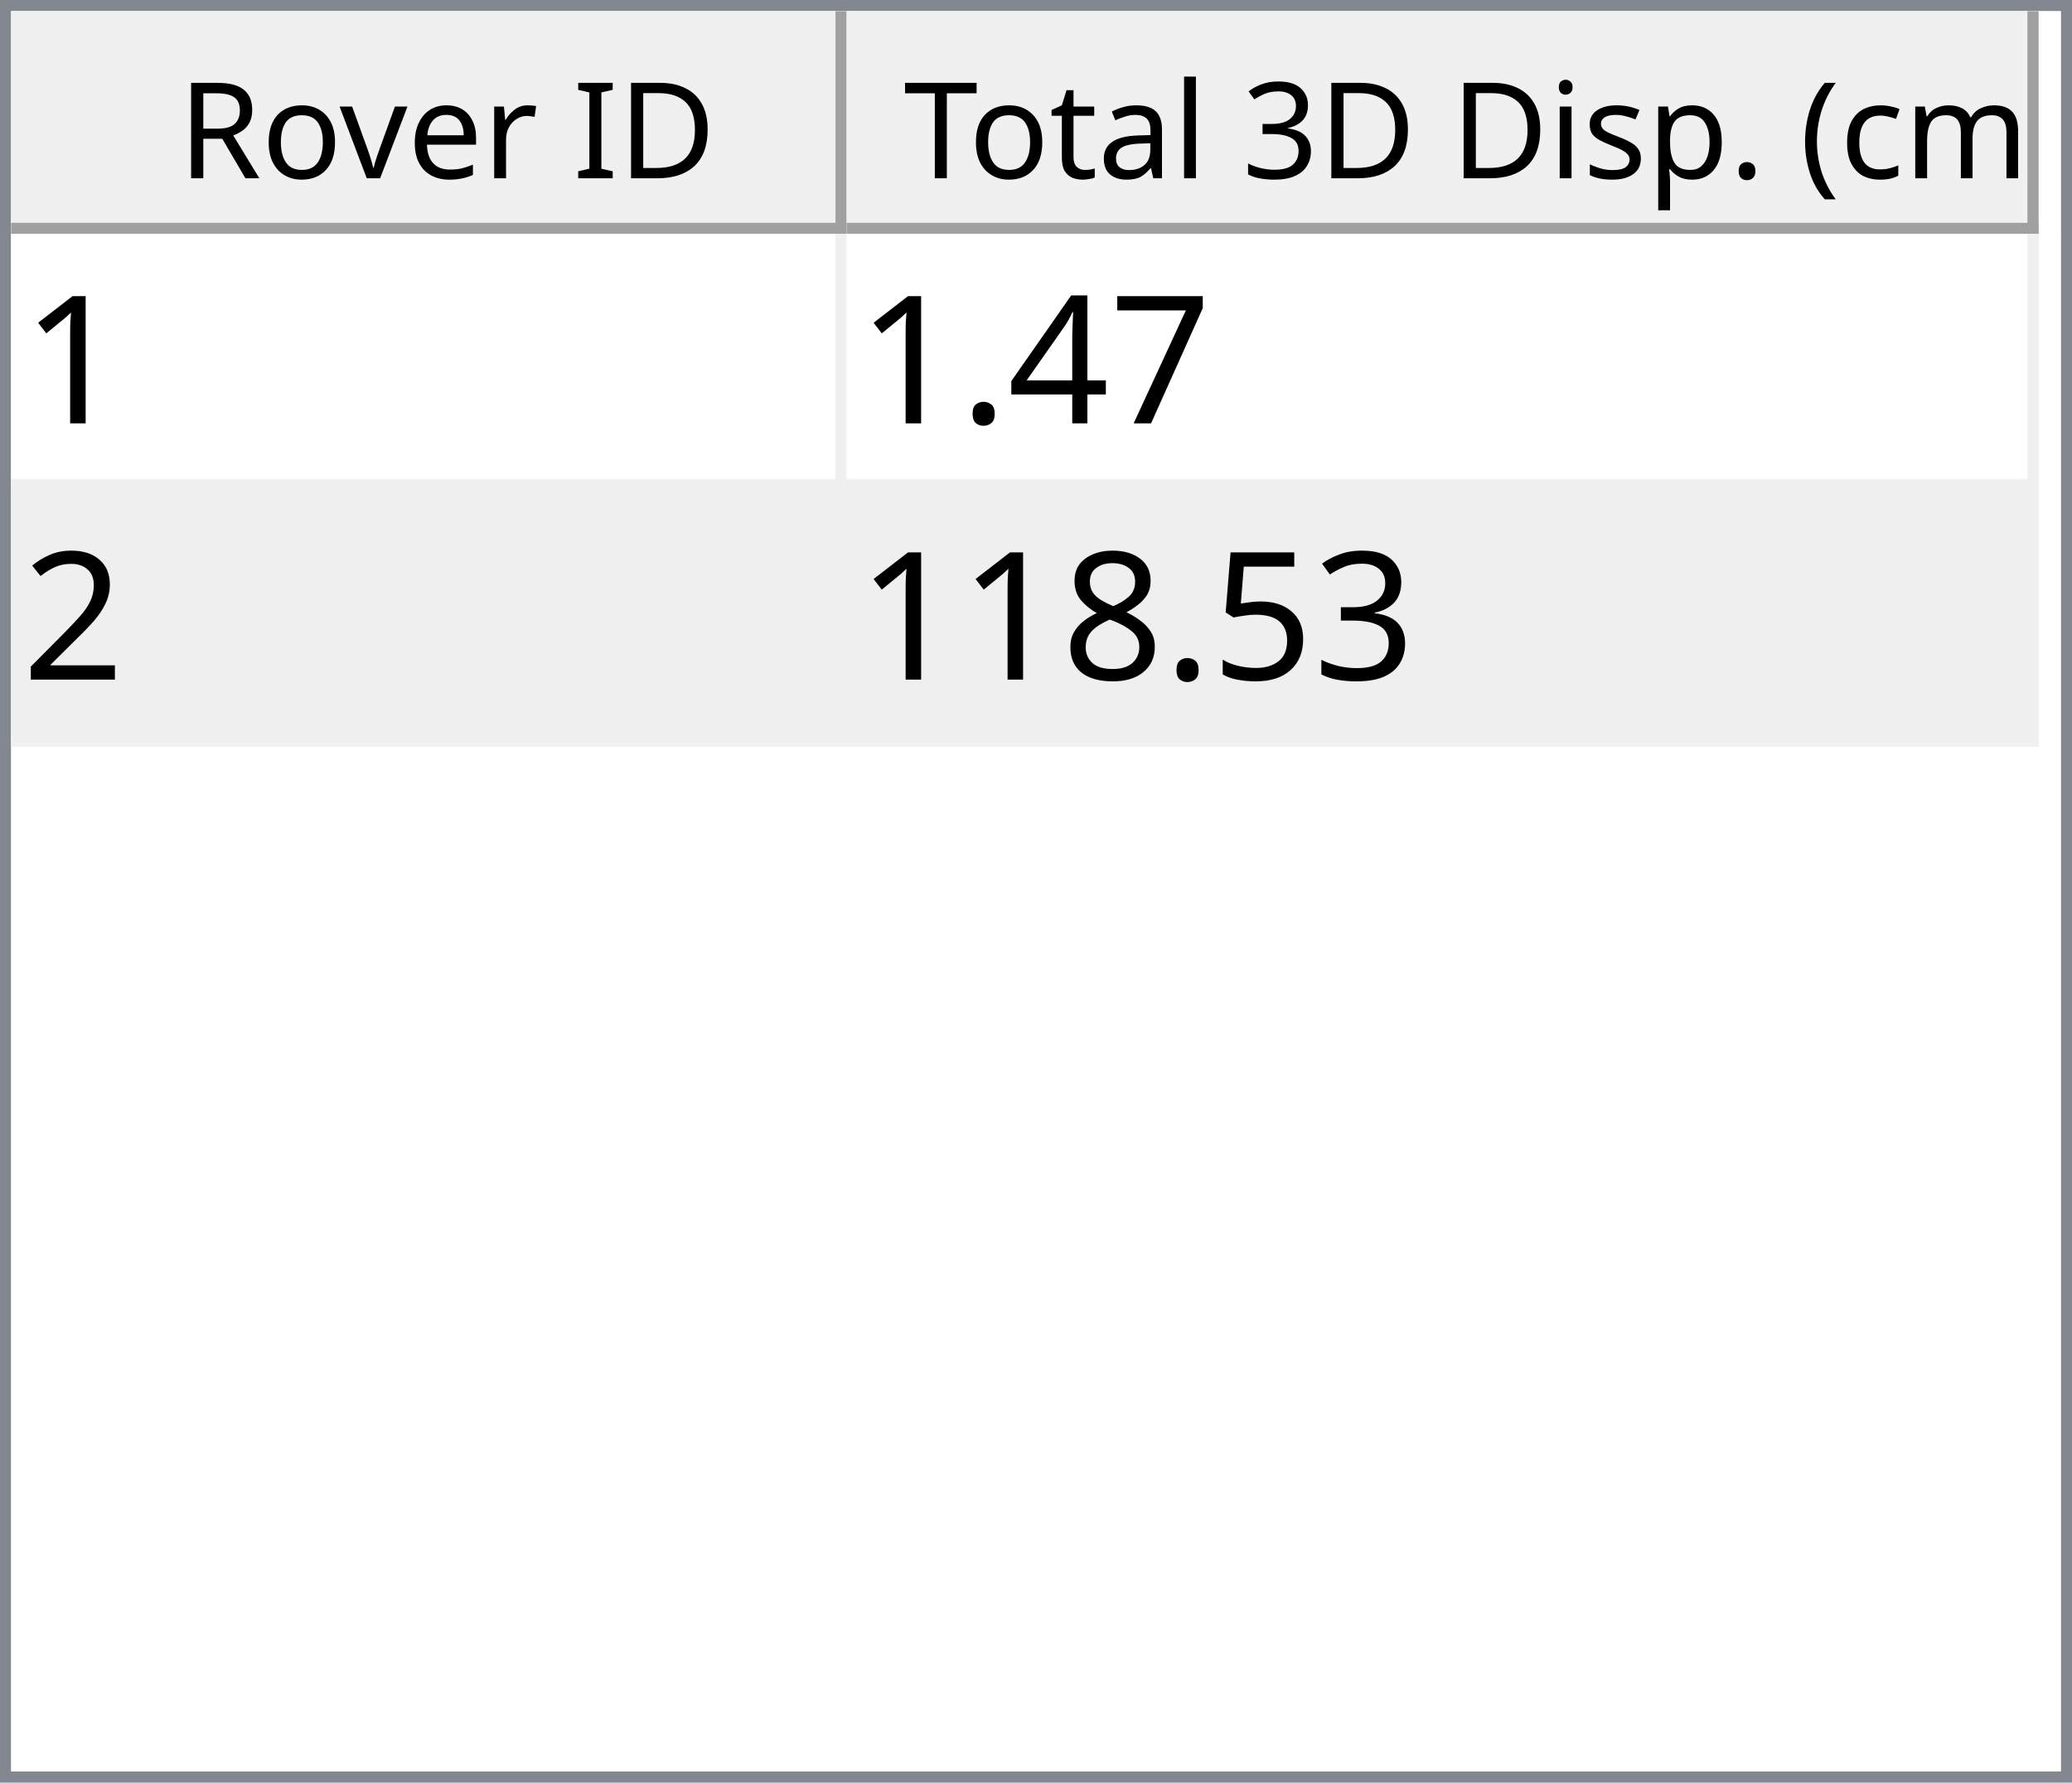
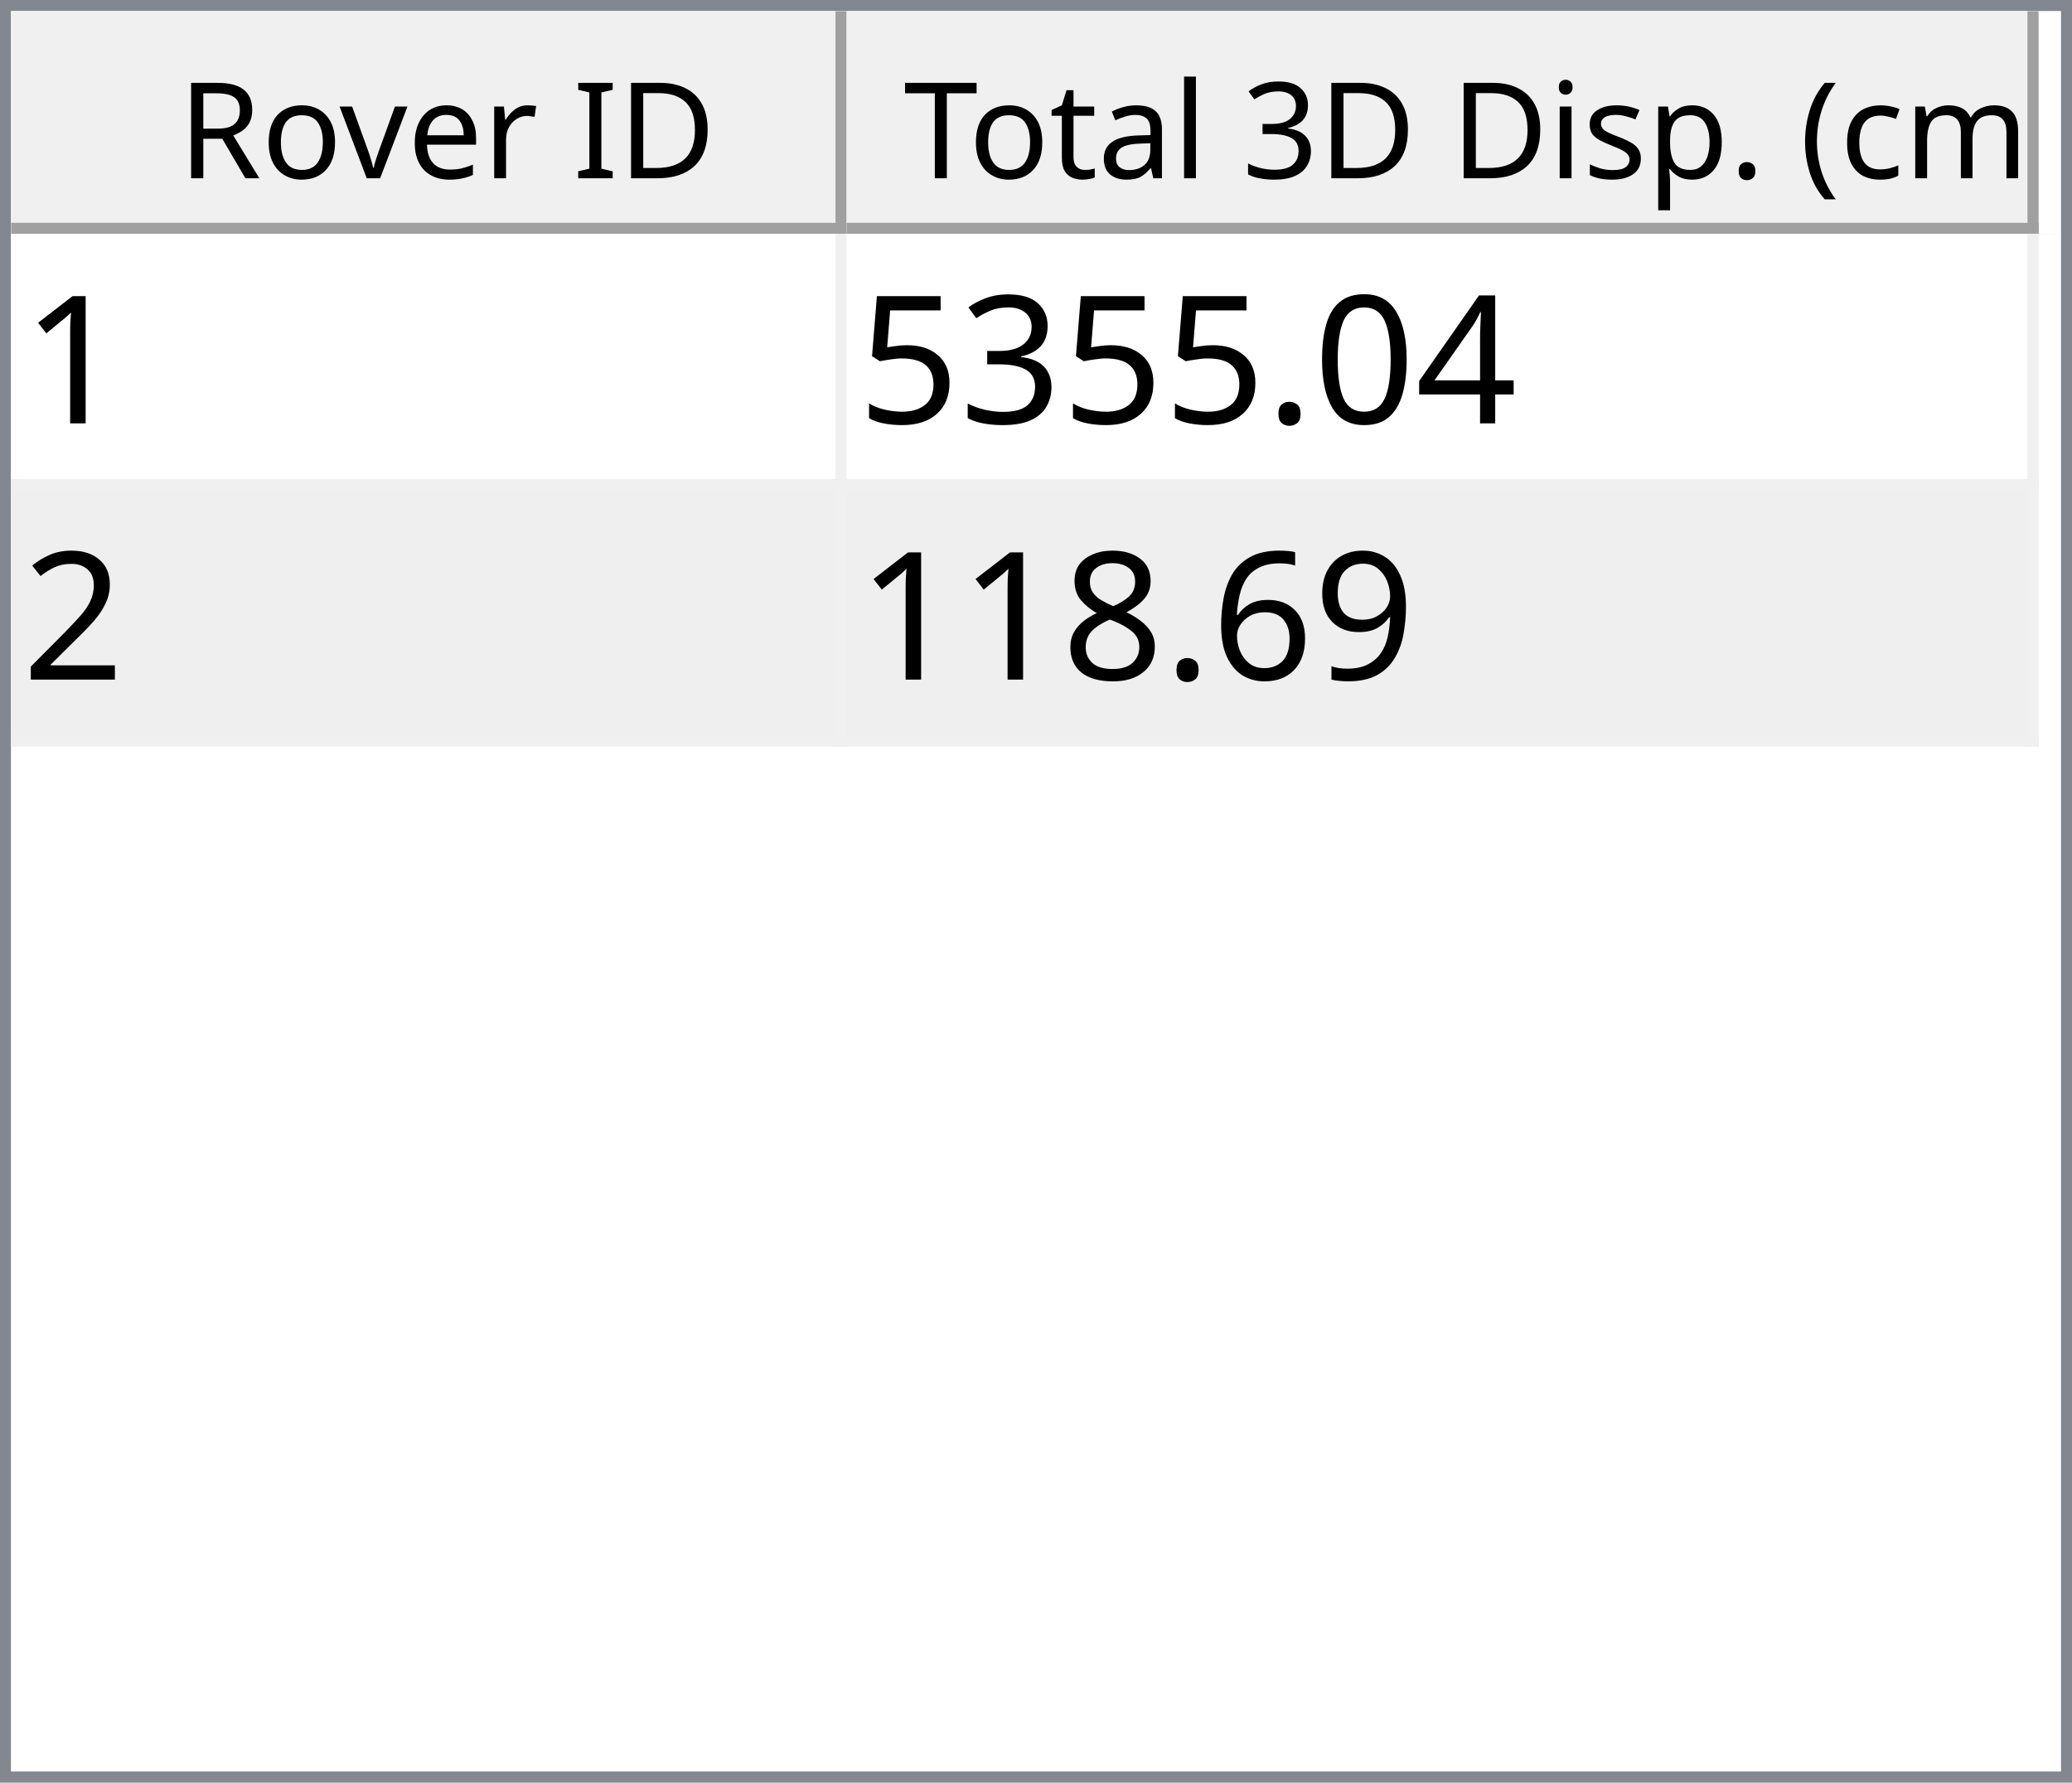
<svg xmlns="http://www.w3.org/2000/svg" style="fill-opacity:1; color-rendering:auto; color-interpolation:auto; text-rendering:auto; stroke:black; stroke-linecap:square; stroke-miterlimit:10; shape-rendering:auto; stroke-opacity:1; fill:black; stroke-dasharray:none; font-weight:normal; stroke-width:1; font-family:'Dialog'; font-style:normal; stroke-linejoin:miter; font-size:12px; stroke-dashoffset:0; image-rendering:auto;" width="186" height="160">
  <defs id="genericDefs" />
  <g>
    <defs id="defs1">
      <clipPath clipPathUnits="userSpaceOnUse" id="clipPath1">
        <path d="M0 0 L186 0 L186 160 L0 160 L0 0 Z" />
      </clipPath>
      <clipPath clipPathUnits="userSpaceOnUse" id="clipPath2">
        <path d="M0 0 L0 160 L186 160 L186 0 Z" />
      </clipPath>
      <clipPath clipPathUnits="userSpaceOnUse" id="clipPath3">
        <path d="M0 0 L0 20 L184 20 L184 0 Z" />
      </clipPath>
      <clipPath clipPathUnits="userSpaceOnUse" id="clipPath4">
        <path d="M0 0 L0 20 L75 20 L75 0 Z" />
      </clipPath>
      <clipPath clipPathUnits="userSpaceOnUse" id="clipPath5">
        <path d="M1 1 L1 19 L74 19 L74 1 Z" />
      </clipPath>
      <clipPath clipPathUnits="userSpaceOnUse" id="clipPath6">
        <path d="M0 0 L0 18 L73 18 L73 0 Z" />
      </clipPath>
      <clipPath clipPathUnits="userSpaceOnUse" id="clipPath7">
        <path d="M-0.5 -0.5 L-0.5 19.5 L74.5 19.5 L74.5 -0.5 Z" />
      </clipPath>
      <clipPath clipPathUnits="userSpaceOnUse" id="clipPath8">
        <path d="M0 0 L0 20 L107 20 L107 0 Z" />
      </clipPath>
      <clipPath clipPathUnits="userSpaceOnUse" id="clipPath9">
        <path d="M1 1 L1 19 L106 19 L106 1 Z" />
      </clipPath>
      <clipPath clipPathUnits="userSpaceOnUse" id="clipPath10">
        <path d="M0 0 L0 18 L105 18 L105 0 Z" />
      </clipPath>
      <clipPath clipPathUnits="userSpaceOnUse" id="clipPath11">
        <path d="M-0.5 -0.5 L-0.5 19.5 L106.5 19.5 L106.5 -0.5 Z" />
      </clipPath>
      <clipPath clipPathUnits="userSpaceOnUse" id="clipPath12">
        <path d="M0 0 L0 138 L184 138 L184 0 Z" />
      </clipPath>
      <clipPath clipPathUnits="userSpaceOnUse" id="clipPath13">
        <path d="M0 0 L0 46 L182 46 L182 0 Z" />
      </clipPath>
      <clipPath clipPathUnits="userSpaceOnUse" id="clipPath14">
        <path d="M-0.5 -0.5 L-0.5 45.5 L181.5 45.5 L181.5 -0.5 Z" />
      </clipPath>
      <clipPath clipPathUnits="userSpaceOnUse" id="clipPath15">
        <path d="M0 0 L0 22 L74 22 L74 0 Z" />
      </clipPath>
      <clipPath clipPathUnits="userSpaceOnUse" id="clipPath16">
        <path d="M0 0 L0 22 L106 22 L106 0 Z" />
      </clipPath>
      <font horiz-adv-x="64.551" id="font1">
        <font-face ascent="107.91" descent="25.098" units-per-em="100" style="font-style:normal; font-family:Segoe UI; font-weight:normal;" />
        <missing-glyph horiz-adv-x="64.551" d="M8.109 0 L8.109 68.266 L56.453 68.266 L56.453 0 L8.109 0 ZM15.328 7.234 L49.219 7.234 L49.219 61.031 L15.328 61.031 L15.328 7.234 Z" />
        <glyph unicode="D" horiz-adv-x="70.117" d="M9.188 0 L9.188 70.016 L28.516 70.016 Q65.531 70.016 65.531 35.891 Q65.531 19.672 55.25 9.836 Q44.969 0 27.734 0 L9.188 0 ZM17.391 62.594 L17.391 7.422 L27.828 7.422 Q41.609 7.422 49.273 14.797 Q56.938 22.172 56.938 35.688 Q56.938 62.594 28.328 62.594 L17.391 62.594 Z" />
        <glyph unicode="I" horiz-adv-x="26.611" d="M17.391 0 L9.188 0 L9.188 70.016 L17.391 70.016 L17.391 0 Z" />
        <glyph unicode=" " horiz-adv-x="27.393" d="" />
        <glyph unicode="r" horiz-adv-x="34.766" d="M34.188 41.891 Q32.078 43.5 28.125 43.5 Q23 43.5 19.555 38.672 Q16.109 33.844 16.109 25.484 L16.109 0 L8.109 0 L8.109 50 L16.109 50 L16.109 39.703 L16.312 39.703 Q18.016 44.969 21.531 47.922 Q25.047 50.875 29.391 50.875 Q32.516 50.875 34.188 50.203 L34.188 41.891 Z" />
        <glyph unicode="e" horiz-adv-x="52.295" d="M48.297 23 L12.984 23 Q13.188 14.656 17.484 10.109 Q21.781 5.562 29.297 5.562 Q37.75 5.562 44.828 11.141 L44.828 3.609 Q38.234 -1.172 27.391 -1.172 Q16.797 -1.172 10.742 5.641 Q4.688 12.453 4.688 24.812 Q4.688 36.469 11.305 43.82 Q17.922 51.172 27.734 51.172 Q37.547 51.172 42.922 44.828 Q48.297 38.484 48.297 27.203 L48.297 23 ZM40.094 29.781 Q40.047 36.719 36.75 40.578 Q33.453 44.438 27.594 44.438 Q21.922 44.438 17.969 40.383 Q14.016 36.328 13.094 29.781 L40.094 29.781 Z" />
        <glyph unicode="v" horiz-adv-x="47.9" d="M47.406 50 L27.484 0 L19.625 0 L0.688 50 L9.469 50 L22.172 13.672 Q23.578 9.672 23.922 6.688 L24.125 6.688 Q24.609 10.453 25.688 13.484 L38.969 50 L47.406 50 Z" />
        <glyph unicode="o" horiz-adv-x="58.594" d="M29 -1.172 Q17.922 -1.172 11.305 5.836 Q4.688 12.844 4.688 24.422 Q4.688 37.016 11.57 44.094 Q18.453 51.172 30.172 51.172 Q41.359 51.172 47.633 44.289 Q53.906 37.406 53.906 25.203 Q53.906 13.234 47.141 6.031 Q40.375 -1.172 29 -1.172 ZM29.594 44.438 Q21.875 44.438 17.383 39.188 Q12.891 33.938 12.891 24.703 Q12.891 15.828 17.43 10.695 Q21.969 5.562 29.594 5.562 Q37.359 5.562 41.531 10.594 Q45.703 15.625 45.703 24.906 Q45.703 34.281 41.531 39.359 Q37.359 44.438 29.594 44.438 Z" />
        <glyph unicode="R" horiz-adv-x="59.814" d="M59.375 0 L49.609 0 L37.891 19.625 Q36.281 22.359 34.766 24.289 Q33.25 26.219 31.664 27.438 Q30.078 28.656 28.25 29.219 Q26.422 29.781 24.125 29.781 L17.391 29.781 L17.391 0 L9.188 0 L9.188 70.016 L30.078 70.016 Q34.672 70.016 38.555 68.867 Q42.438 67.719 45.289 65.375 Q48.141 63.031 49.758 59.547 Q51.375 56.062 51.375 51.375 Q51.375 47.703 50.273 44.656 Q49.172 41.609 47.148 39.211 Q45.125 36.812 42.266 35.133 Q39.406 33.453 35.844 32.516 L35.844 32.328 Q37.594 31.547 38.891 30.547 Q40.188 29.547 41.359 28.18 Q42.531 26.812 43.68 25.078 Q44.828 23.344 46.234 21.047 L59.375 0 ZM17.391 62.594 L17.391 37.203 L28.516 37.203 Q31.594 37.203 34.203 38.133 Q36.812 39.062 38.719 40.797 Q40.625 42.531 41.703 45.047 Q42.781 47.562 42.781 50.688 Q42.781 56.297 39.141 59.445 Q35.5 62.594 28.609 62.594 L17.391 62.594 Z" />
        <glyph unicode=")" horiz-adv-x="30.176" d="M8.297 -15.922 L1.172 -15.922 Q16.406 2.344 16.406 26.812 Q16.406 51.469 1.078 70.016 L8.297 70.016 Q23.531 52.156 23.531 26.703 Q23.531 1.375 8.297 -15.922 Z" />
        <glyph unicode="m" horiz-adv-x="86.133" d="M79.109 0 L71.094 0 L71.094 28.719 Q71.094 37.016 68.531 40.727 Q65.969 44.438 59.906 44.438 Q54.781 44.438 51.195 39.75 Q47.609 35.062 47.609 28.516 L47.609 0 L39.594 0 L39.594 29.688 Q39.594 44.438 28.219 44.438 Q22.953 44.438 19.531 40.016 Q16.109 35.594 16.109 28.516 L16.109 0 L8.109 0 L8.109 50 L16.109 50 L16.109 42.094 L16.312 42.094 Q21.625 51.172 31.844 51.172 Q36.969 51.172 40.773 48.312 Q44.578 45.453 46 40.828 Q51.562 51.172 62.594 51.172 Q79.109 51.172 79.109 30.812 L79.109 0 Z" />
        <glyph unicode="c" horiz-adv-x="46.191" d="M42.188 2.297 Q36.422 -1.172 28.516 -1.172 Q17.828 -1.172 11.258 5.789 Q4.688 12.75 4.688 23.828 Q4.688 36.188 11.766 43.68 Q18.844 51.172 30.672 51.172 Q37.25 51.172 42.281 48.734 L42.281 40.531 Q36.719 44.438 30.375 44.438 Q22.703 44.438 17.797 38.945 Q12.891 33.453 12.891 24.516 Q12.891 15.719 17.508 10.641 Q22.125 5.562 29.891 5.562 Q36.422 5.562 42.188 9.906 L42.188 2.297 Z" />
        <glyph unicode="(" horiz-adv-x="30.176" d="M29.109 -15.922 L21.969 -15.922 Q6.844 1.375 6.844 26.703 Q6.844 52.156 21.969 70.016 L29.203 70.016 Q13.875 51.469 13.875 26.812 Q13.875 2.344 29.109 -15.922 Z" />
        <glyph unicode="." horiz-adv-x="21.68" d="M10.891 -1.078 Q8.641 -1.078 7.055 0.539 Q5.469 2.156 5.469 4.391 Q5.469 6.641 7.055 8.273 Q8.641 9.906 10.891 9.906 Q13.188 9.906 14.797 8.273 Q16.406 6.641 16.406 4.391 Q16.406 2.156 14.797 0.539 Q13.188 -1.078 10.891 -1.078 Z" />
        <glyph unicode="p" horiz-adv-x="58.789" d="M16.312 7.234 L16.109 7.234 L16.109 -23 L8.109 -23 L8.109 50 L16.109 50 L16.109 41.219 L16.312 41.219 Q22.219 51.172 33.594 51.172 Q43.266 51.172 48.688 44.461 Q54.109 37.75 54.109 26.469 Q54.109 13.922 48 6.375 Q41.891 -1.172 31.297 -1.172 Q21.578 -1.172 16.312 7.234 ZM16.109 27.391 L16.109 20.406 Q16.109 14.203 20.141 9.883 Q24.172 5.562 30.375 5.562 Q37.641 5.562 41.773 11.133 Q45.906 16.703 45.906 26.609 Q45.906 34.969 42.047 39.703 Q38.188 44.438 31.594 44.438 Q24.609 44.438 20.359 39.578 Q16.109 34.719 16.109 27.391 Z" />
        <glyph unicode="s" horiz-adv-x="42.432" d="M5.078 1.812 L5.078 10.406 Q11.625 5.562 19.484 5.562 Q30.031 5.562 30.031 12.594 Q30.031 14.594 29.125 15.992 Q28.219 17.391 26.68 18.461 Q25.141 19.531 23.07 20.383 Q21 21.234 18.609 22.172 Q15.281 23.484 12.766 24.828 Q10.25 26.172 8.57 27.859 Q6.891 29.547 6.031 31.695 Q5.172 33.844 5.172 36.719 Q5.172 40.234 6.789 42.945 Q8.406 45.656 11.086 47.484 Q13.766 49.312 17.211 50.242 Q20.656 51.172 24.312 51.172 Q30.812 51.172 35.938 48.922 L35.938 40.828 Q30.422 44.438 23.25 44.438 Q21 44.438 19.195 43.922 Q17.391 43.406 16.094 42.477 Q14.797 41.547 14.086 40.258 Q13.375 38.969 13.375 37.406 Q13.375 35.453 14.086 34.133 Q14.797 32.812 16.164 31.789 Q17.531 30.766 19.484 29.938 Q21.438 29.109 23.922 28.125 Q27.25 26.859 29.883 25.516 Q32.516 24.172 34.375 22.484 Q36.234 20.797 37.234 18.602 Q38.234 16.406 38.234 13.375 Q38.234 9.672 36.602 6.938 Q34.969 4.203 32.234 2.398 Q29.5 0.594 25.93 -0.289 Q22.359 -1.172 18.453 -1.172 Q10.75 -1.172 5.078 1.812 Z" />
        <glyph unicode="i" horiz-adv-x="24.219" d="M12.203 62.703 Q10.062 62.703 8.547 64.164 Q7.031 65.625 7.031 67.875 Q7.031 70.125 8.547 71.609 Q10.062 73.094 12.203 73.094 Q14.406 73.094 15.945 71.609 Q17.484 70.125 17.484 67.875 Q17.484 65.719 15.945 64.211 Q14.406 62.703 12.203 62.703 ZM16.109 0 L8.109 0 L8.109 50 L16.109 50 L16.109 0 Z" />
        <glyph unicode="3" horiz-adv-x="53.906" d="M46.531 19.828 Q46.531 15.094 44.75 11.211 Q42.969 7.328 39.719 4.57 Q36.469 1.812 31.93 0.297 Q27.391 -1.219 21.922 -1.219 Q11.922 -1.219 6 2.594 L6 11.188 Q13.094 5.609 22.219 5.609 Q25.875 5.609 28.828 6.539 Q31.781 7.469 33.906 9.227 Q36.031 10.984 37.18 13.477 Q38.328 15.969 38.328 19.094 Q38.328 32.812 18.797 32.812 L12.984 32.812 L12.984 39.594 L18.5 39.594 Q35.797 39.594 35.797 52.484 Q35.797 64.406 22.609 64.406 Q15.188 64.406 8.688 59.422 L8.688 67.188 Q15.375 71.188 24.609 71.188 Q29 71.188 32.57 69.969 Q36.141 68.75 38.68 66.555 Q41.219 64.359 42.609 61.281 Q44 58.203 44 54.5 Q44 40.672 30.031 36.719 L30.031 36.531 Q33.594 36.141 36.625 34.797 Q39.656 33.453 41.852 31.305 Q44.047 29.156 45.289 26.25 Q46.531 23.344 46.531 19.828 Z" />
        <glyph unicode="l" horiz-adv-x="24.219" d="M16.109 0 L8.109 0 L8.109 74.031 L16.109 74.031 L16.109 0 Z" />
        <glyph unicode="a" horiz-adv-x="50.879" d="M43.891 0 L35.891 0 L35.891 7.812 L35.688 7.812 Q30.469 -1.172 20.312 -1.172 Q12.844 -1.172 8.617 2.781 Q4.391 6.734 4.391 13.281 Q4.391 27.297 20.906 29.594 L35.891 31.688 Q35.891 44.438 25.594 44.438 Q16.547 44.438 9.281 38.281 L9.281 46.484 Q16.656 51.172 26.266 51.172 Q43.891 51.172 43.891 32.516 L43.891 0 ZM35.891 25.297 L23.828 23.641 Q18.266 22.859 15.43 20.875 Q12.594 18.891 12.594 13.875 Q12.594 10.203 15.211 7.883 Q17.828 5.562 22.172 5.562 Q28.125 5.562 32.008 9.742 Q35.891 13.922 35.891 20.312 L35.891 25.297 Z" />
        <glyph unicode="t" horiz-adv-x="33.887" d="M31.297 0.484 Q28.469 -1.078 23.828 -1.078 Q10.688 -1.078 10.688 13.578 L10.688 43.172 L2.094 43.172 L2.094 50 L10.688 50 L10.688 62.203 L18.703 64.797 L18.703 50 L31.297 50 L31.297 43.172 L18.703 43.172 L18.703 14.984 Q18.703 9.969 20.414 7.82 Q22.125 5.672 26.078 5.672 Q29.109 5.672 31.297 7.328 L31.297 0.484 Z" />
        <glyph unicode="T" horiz-adv-x="52.393" d="M50.594 62.594 L30.375 62.594 L30.375 0 L22.172 0 L22.172 62.594 L2 62.594 L2 70.016 L50.594 70.016 L50.594 62.594 Z" />
      </font>
      <font horiz-adv-x="75.0" id="font2">
        <font-face ascent="100.537" descent="21.973" units-per-em="100" style="font-style:normal; font-family:sans-serif; font-weight:normal;" />
        <missing-glyph horiz-adv-x="75.0" d="M12.5 0 L12.5 62.5 L62.5 62.5 L62.5 0 L12.5 0 ZM14.062 1.562 L60.938 1.562 L60.938 60.938 L14.062 60.938 L14.062 1.562 Z" />
        <glyph unicode="1" horiz-adv-x="55.615" d="M37.25 0 L28.469 0 L28.469 56 Q25.297 52.984 20.141 49.953 Q14.984 46.922 10.891 45.406 L10.891 53.906 Q18.266 57.375 23.781 62.305 Q29.297 67.234 31.594 71.875 L37.25 71.875 L37.25 0 Z" />
-         <glyph unicode="7" horiz-adv-x="55.615" d="M4.734 62.203 L4.734 70.656 L51.078 70.656 L51.078 63.812 Q44.234 56.547 37.523 44.484 Q30.812 32.422 27.156 19.672 Q24.516 10.688 23.781 0 L14.75 0 Q14.891 8.453 18.062 20.414 Q21.234 32.375 27.172 43.484 Q33.109 54.594 39.797 62.203 L4.734 62.203 Z" />
        <glyph unicode="4" horiz-adv-x="55.615" d="M32.328 0 L32.328 17.141 L1.266 17.141 L1.266 25.203 L33.938 71.578 L41.109 71.578 L41.109 25.203 L50.781 25.203 L50.781 17.141 L41.109 17.141 L41.109 0 L32.328 0 ZM32.328 25.203 L32.328 57.469 L9.906 25.203 L32.328 25.203 Z" />
+         <glyph unicode="0" horiz-adv-x="55.615" d="M4.156 35.297 Q4.156 48 6.766 55.742 Q9.375 63.484 14.523 67.68 Q19.672 71.875 27.484 71.875 Q33.25 71.875 37.594 69.555 Q41.938 67.234 44.773 62.867 Q47.609 58.5 49.219 52.227 Q50.828 45.953 50.828 35.297 Q50.828 22.703 48.242 14.969 Q45.656 7.234 40.508 3.008 Q35.359 -1.219 27.484 -1.219 Q17.141 -1.219 11.234 6.203 Q4.156 15.141 4.156 35.297 ZM13.188 35.297 Q13.188 17.672 17.312 11.836 Q21.438 6 27.484 6 Q33.547 6 37.672 11.859 Q41.797 17.719 41.797 35.297 Q41.797 52.984 37.672 58.789 Q33.547 64.594 27.391 64.594 Q21.344 64.594 17.719 59.469 Q13.188 52.938 13.188 35.297 Z" />
        <glyph unicode="." horiz-adv-x="27.783" d="M9.078 0 L9.078 10.016 L19.094 10.016 L19.094 0 L9.078 0 Z" />
-         <glyph unicode="2" horiz-adv-x="55.615" d="M50.344 8.453 L50.344 0 L3.031 0 Q2.938 3.172 4.047 6.109 Q5.859 10.938 9.836 15.625 Q13.812 20.312 21.344 26.469 Q33.016 36.031 37.117 41.625 Q41.219 47.219 41.219 52.203 Q41.219 57.422 37.477 61.008 Q33.734 64.594 27.734 64.594 Q21.391 64.594 17.578 60.789 Q13.766 56.984 13.719 50.25 L4.688 51.172 Q5.609 61.281 11.664 66.578 Q17.719 71.875 27.938 71.875 Q38.234 71.875 44.242 66.164 Q50.25 60.453 50.25 52 Q50.25 47.703 48.492 43.555 Q46.734 39.406 42.656 34.812 Q38.578 30.219 29.109 22.219 Q21.188 15.578 18.945 13.211 Q16.703 10.844 15.234 8.453 L50.344 8.453 Z" />
        <glyph unicode="3" horiz-adv-x="55.615" d="M4.203 18.891 L12.984 20.062 Q14.5 12.594 18.141 9.297 Q21.781 6 27 6 Q33.203 6 37.477 10.297 Q41.75 14.594 41.75 20.953 Q41.75 27 37.797 30.93 Q33.844 34.859 27.734 34.859 Q25.25 34.859 21.531 33.891 L22.516 41.609 Q23.391 41.5 23.922 41.5 Q29.547 41.5 34.039 44.43 Q38.531 47.359 38.531 53.469 Q38.531 58.297 35.258 61.477 Q31.984 64.656 26.812 64.656 Q21.688 64.656 18.266 61.43 Q14.844 58.203 13.875 51.766 L5.078 53.328 Q6.688 62.156 12.398 67.016 Q18.109 71.875 26.609 71.875 Q32.469 71.875 37.398 69.359 Q42.328 66.844 44.945 62.5 Q47.562 58.156 47.562 53.266 Q47.562 48.641 45.07 44.828 Q42.578 41.016 37.703 38.766 Q44.047 37.312 47.562 32.695 Q51.078 28.078 51.078 21.141 Q51.078 11.766 44.242 5.25 Q37.406 -1.266 26.953 -1.266 Q17.531 -1.266 11.305 4.352 Q5.078 9.969 4.203 18.891 Z" />
        <glyph unicode="5" horiz-adv-x="55.615" d="M4.156 18.75 L13.375 19.531 Q14.406 12.797 18.141 9.398 Q21.875 6 27.156 6 Q33.5 6 37.891 10.789 Q42.281 15.578 42.281 23.484 Q42.281 31 38.062 35.352 Q33.844 39.703 27 39.703 Q22.75 39.703 19.336 37.773 Q15.922 35.844 13.969 32.766 L5.719 33.844 L12.641 70.609 L48.25 70.609 L48.25 62.203 L19.672 62.203 L15.828 42.969 Q22.266 47.469 29.344 47.469 Q38.719 47.469 45.164 40.969 Q51.609 34.469 51.609 24.266 Q51.609 14.547 45.953 7.469 Q39.062 -1.219 27.156 -1.219 Q17.391 -1.219 11.211 4.25 Q5.031 9.719 4.156 18.75 Z" />
+         <glyph unicode="2" horiz-adv-x="55.615" d="M50.344 8.453 L50.344 0 L3.031 0 Q2.938 3.172 4.047 6.109 Q5.859 10.938 9.836 15.625 Q13.812 20.312 21.344 26.469 Q33.016 36.031 37.117 41.625 Q41.219 47.219 41.219 52.203 Q41.219 57.422 37.477 61.008 Q33.734 64.594 27.734 64.594 Q21.391 64.594 17.578 60.789 Q13.766 56.984 13.719 50.25 L4.688 51.172 Q5.609 61.281 11.664 66.578 Q17.719 71.875 27.938 71.875 Q38.234 71.875 44.242 66.164 Q50.25 60.453 50.25 52 Q50.25 47.703 48.492 43.555 Q46.734 39.406 42.656 34.812 Q38.578 30.219 29.109 22.219 Q21.188 15.578 18.945 13.211 Q16.703 10.844 15.234 8.453 L50.344 8.453 Z" />
+         <glyph unicode="9" horiz-adv-x="55.615" d="M5.469 16.547 L13.922 17.328 Q14.984 11.375 18.016 8.688 Q21.047 6 25.781 6 Q29.828 6 32.883 7.859 Q35.938 9.719 37.891 12.82 Q39.844 15.922 41.164 21.195 Q42.484 26.469 42.484 31.938 Q42.484 32.516 42.438 33.688 Q39.797 29.5 35.234 26.883 Q30.672 24.266 25.344 24.266 Q16.453 24.266 10.305 30.711 Q4.156 37.156 4.156 47.703 Q4.156 58.594 10.578 65.234 Q17 71.875 26.656 71.875 Q33.641 71.875 39.43 68.117 Q45.219 64.359 48.219 57.398 Q51.219 50.438 51.219 37.25 Q51.219 23.531 48.242 15.406 Q45.266 7.281 39.383 3.031 Q33.5 -1.219 25.594 -1.219 Q17.188 -1.219 11.867 3.445 Q6.547 8.109 5.469 16.547 ZM41.453 48.141 Q41.453 55.719 37.43 60.156 Q33.406 64.594 27.734 64.594 Q21.875 64.594 17.531 59.812 Q13.188 55.031 13.188 47.406 Q13.188 40.578 17.312 36.305 Q21.438 32.031 27.484 32.031 Q33.594 32.031 37.523 36.305 Q41.453 40.578 41.453 48.141 Z" />
+         <glyph unicode="6" horiz-adv-x="55.615" d="M49.75 54.047 L41.016 53.375 Q39.844 58.547 37.703 60.891 Q34.125 64.656 28.906 64.656 Q24.703 64.656 21.531 62.312 Q17.391 59.281 14.992 53.469 Q12.594 47.656 12.5 36.922 Q15.672 41.75 20.266 44.094 Q24.859 46.438 29.891 46.438 Q38.672 46.438 44.852 39.969 Q51.031 33.5 51.031 23.25 Q51.031 16.5 48.125 10.719 Q45.219 4.938 40.141 1.859 Q35.062 -1.219 28.609 -1.219 Q17.625 -1.219 10.695 6.859 Q3.766 14.938 3.766 33.5 Q3.766 54.25 11.422 63.672 Q18.109 71.875 29.438 71.875 Q37.891 71.875 43.289 67.141 Q48.688 62.406 49.75 54.047 ZM13.875 23.188 Q13.875 18.656 15.797 14.508 Q17.719 10.359 21.188 8.18 Q24.656 6 28.469 6 Q34.031 6 38.039 10.492 Q42.047 14.984 42.047 22.703 Q42.047 30.125 38.086 34.398 Q34.125 38.672 28.125 38.672 Q22.172 38.672 18.023 34.398 Q13.875 30.125 13.875 23.188 Z" />
        <glyph unicode="8" horiz-adv-x="55.615" d="M17.672 38.812 Q12.203 40.828 9.57 44.539 Q6.938 48.25 6.938 53.422 Q6.938 61.234 12.555 66.555 Q18.172 71.875 27.484 71.875 Q36.859 71.875 42.578 66.43 Q48.297 60.984 48.297 53.172 Q48.297 48.188 45.68 44.508 Q43.062 40.828 37.75 38.812 Q44.344 36.672 47.781 31.883 Q51.219 27.094 51.219 20.453 Q51.219 11.281 44.727 5.031 Q38.234 -1.219 27.641 -1.219 Q17.047 -1.219 10.547 5.055 Q4.047 11.328 4.047 20.703 Q4.047 27.688 7.594 32.398 Q11.141 37.109 17.672 38.812 ZM15.922 53.719 Q15.922 48.641 19.195 45.414 Q22.469 42.188 27.688 42.188 Q32.766 42.188 36.016 45.383 Q39.266 48.578 39.266 53.219 Q39.266 58.062 35.914 61.359 Q32.562 64.656 27.594 64.656 Q22.562 64.656 19.242 61.43 Q15.922 58.203 15.922 53.719 ZM13.094 20.656 Q13.094 16.891 14.875 13.375 Q16.656 9.859 20.172 7.93 Q23.688 6 27.734 6 Q34.031 6 38.133 10.055 Q42.234 14.109 42.234 20.359 Q42.234 26.703 38.016 30.859 Q33.797 35.016 27.438 35.016 Q21.234 35.016 17.164 30.914 Q13.094 26.812 13.094 20.656 Z" />
      </font>
    </defs>
    <g style="fill:white; stroke:white;">
      <rect x="0" y="0" width="186" style="clip-path:url(#clipPath1); stroke:none;" height="160" />
    </g>
    <g style="fill:white; text-rendering:optimizeSpeed; color-rendering:optimizeSpeed; image-rendering:optimizeSpeed; shape-rendering:crispEdges; stroke:white; color-interpolation:sRGB;">
      <rect x="0" width="186" height="160" y="0" style="stroke:none;" />
      <path style="stroke:none;" d="M0 160 L186 160 L186 0 L0 0 Z" />
    </g>
    <g style="fill:rgb(240,240,240); font-family:'Segoe UI'; stroke:rgb(240,240,240);">
      <rect x="0" y="0" width="186" style="clip-path:url(#clipPath2); stroke:none;" height="160" />
    </g>
    <g style="fill:rgb(130,135,144); font-family:'Segoe UI'; stroke:rgb(130,135,144);">
      <path d="M0 0 L186 0 L186 160 L0 160 L0 0 ZM1 1 L185 1 L185 159 L1 159 L1 1 Z" style="fill-rule:evenodd; clip-path:url(#clipPath2); stroke:none;" />
    </g>
    <g style="fill:white; font-family:'Segoe UI'; stroke:white;" transform="translate(1,1)">
      <rect x="0" y="0" width="184" style="clip-path:url(#clipPath3); stroke:none;" height="20" />
    </g>
    <g style="fill:rgb(240,240,240); font-family:'Segoe UI'; stroke:rgb(240,240,240);" transform="translate(1,1)">
      <rect x="0" y="0" width="75" style="clip-path:url(#clipPath4); stroke:none;" height="20" />
    </g>
    <g style="font-family:'Segoe UI';" transform="translate(2,2)">
      <text x="14" xml:space="preserve" y="14" style="clip-path:url(#clipPath6); stroke:none;">Rover ID</text>
    </g>
    <g style="fill:rgb(160,160,160); font-family:'Segoe UI'; stroke:rgb(160,160,160); stroke-linejoin:bevel;" transform="translate(1.5,1.5)">
      <line x1="74" x2="74" y1="0" style="fill:none; clip-path:url(#clipPath7);" y2="19" />
    </g>
    <g style="fill:rgb(160,160,160); font-family:'Segoe UI'; stroke:rgb(160,160,160); stroke-linejoin:bevel;" transform="matrix(1,0,0,1,1,1) translate(0.5,0.5)">
      <line x1="0" x2="74" y1="19" style="fill:none; clip-path:url(#clipPath7);" y2="19" />
    </g>
    <g style="fill:rgb(240,240,240); font-family:'Segoe UI'; stroke:rgb(240,240,240);" transform="translate(76,1)">
      <rect x="0" y="0" width="107" style="clip-path:url(#clipPath8); stroke:none;" height="20" />
    </g>
    <g style="font-family:'Segoe UI';" transform="translate(77,2)">
      <text x="1" xml:space="preserve" y="14" style="clip-path:url(#clipPath10); stroke:none;"> Total 3D Disp. (cm)</text>
    </g>
    <g style="fill:rgb(160,160,160); font-family:'Segoe UI'; stroke:rgb(160,160,160); stroke-linejoin:bevel;" transform="translate(76.5,1.5)">
      <line x1="106" x2="106" y1="0" style="fill:none; clip-path:url(#clipPath11);" y2="19" />
    </g>
    <g style="fill:rgb(160,160,160); font-family:'Segoe UI'; stroke:rgb(160,160,160); stroke-linejoin:bevel;" transform="matrix(1,0,0,1,76,1) translate(0.5,0.5)">
      <line x1="0" x2="106" y1="19" style="fill:none; clip-path:url(#clipPath11);" y2="19" />
    </g>
    <g style="fill:white; font-family:'Segoe UI'; stroke:white;" transform="translate(1,21)">
      <rect x="0" y="0" width="184" style="clip-path:url(#clipPath12); stroke:none;" height="138" />
    </g>
    <g style="fill:rgb(240,240,240); font-size:16px; font-family:sans-serif; stroke:rgb(240,240,240);" transform="translate(1,21)">
      <rect x="0" y="0" width="182" style="clip-path:url(#clipPath13); stroke:none;" height="46" />
      <line transform="translate(0.5,0.5)" x1="0" x2="181" y1="22" style="clip-path:url(#clipPath14); fill:none; stroke-linejoin:bevel;" y2="22" />
    </g>
    <g transform="matrix(1,0,0,1,1,21) translate(0.5,0.5)" style="fill:rgb(240,240,240); font-size:16px; font-family:sans-serif; stroke:rgb(240,240,240); stroke-linejoin:bevel;">
      <line x1="0" x2="181" y1="45" style="fill:none; clip-path:url(#clipPath14);" y2="45" />
    </g>
    <g transform="matrix(1,0,0,1,1,21) translate(0.5,0.5)" style="fill:rgb(240,240,240); font-size:16px; font-family:sans-serif; stroke:rgb(240,240,240); stroke-linejoin:bevel;">
      <line x1="74" x2="74" y1="0" style="fill:none; clip-path:url(#clipPath14);" y2="45" />
    </g>
    <g transform="matrix(1,0,0,1,1,21) translate(0.5,0.5)" style="fill:rgb(240,240,240); font-size:16px; font-family:sans-serif; stroke:rgb(240,240,240); stroke-linejoin:bevel;">
      <line x1="181" x2="181" y1="0" style="fill:none; clip-path:url(#clipPath14);" y2="45" />
    </g>
    <g style="fill:white; font-size:16px; font-family:sans-serif; stroke:white;" transform="matrix(1,0,0,1,1,21)">
      <rect x="0" y="0" width="74" style="clip-path:url(#clipPath15); stroke:none;" height="22" />
      <text x="1" y="17" style="fill:black; clip-path:url(#clipPath15); stroke:none;" xml:space="preserve">1</text>
    </g>
    <g style="fill:white; font-size:16px; font-family:sans-serif; stroke:white;" transform="matrix(1,0,0,1,1,21) translate(75,0)">
      <rect x="0" y="0" width="106" style="clip-path:url(#clipPath16); stroke:none;" height="22" />
-       <text x="1" y="17" style="fill:black; clip-path:url(#clipPath16); stroke:none;" xml:space="preserve">1.47</text>
+       <text x="1" y="17" style="fill:black; clip-path:url(#clipPath16); stroke:none;" xml:space="preserve">5355.04</text>
    </g>
    <g style="fill:rgb(239,239,239); font-size:16px; font-family:sans-serif; stroke:rgb(239,239,239);" transform="matrix(1,0,0,1,1,21) translate(0,23)">
      <rect x="0" y="0" width="74" style="clip-path:url(#clipPath15); stroke:none;" height="22" />
      <text x="1" y="17" style="fill:black; clip-path:url(#clipPath15); stroke:none;" xml:space="preserve">2</text>
    </g>
    <g style="fill:rgb(239,239,239); font-size:16px; font-family:sans-serif; stroke:rgb(239,239,239);" transform="matrix(1,0,0,1,1,21) translate(75,23)">
      <rect x="0" y="0" width="106" style="clip-path:url(#clipPath16); stroke:none;" height="22" />
-       <text x="1" y="17" style="fill:black; clip-path:url(#clipPath16); stroke:none;" xml:space="preserve">118.53</text>
+       <text x="1" y="17" style="fill:black; clip-path:url(#clipPath16); stroke:none;" xml:space="preserve">118.69</text>
    </g>
  </g>
</svg>
